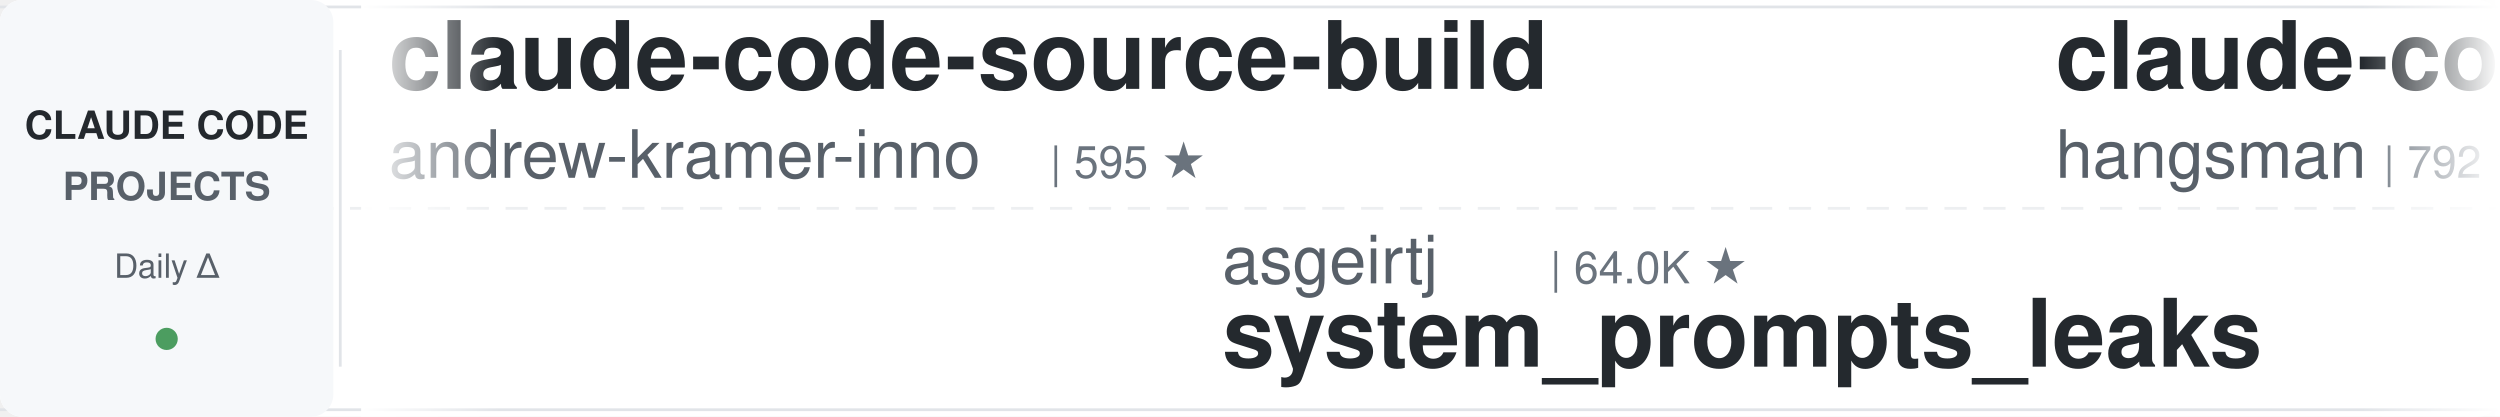
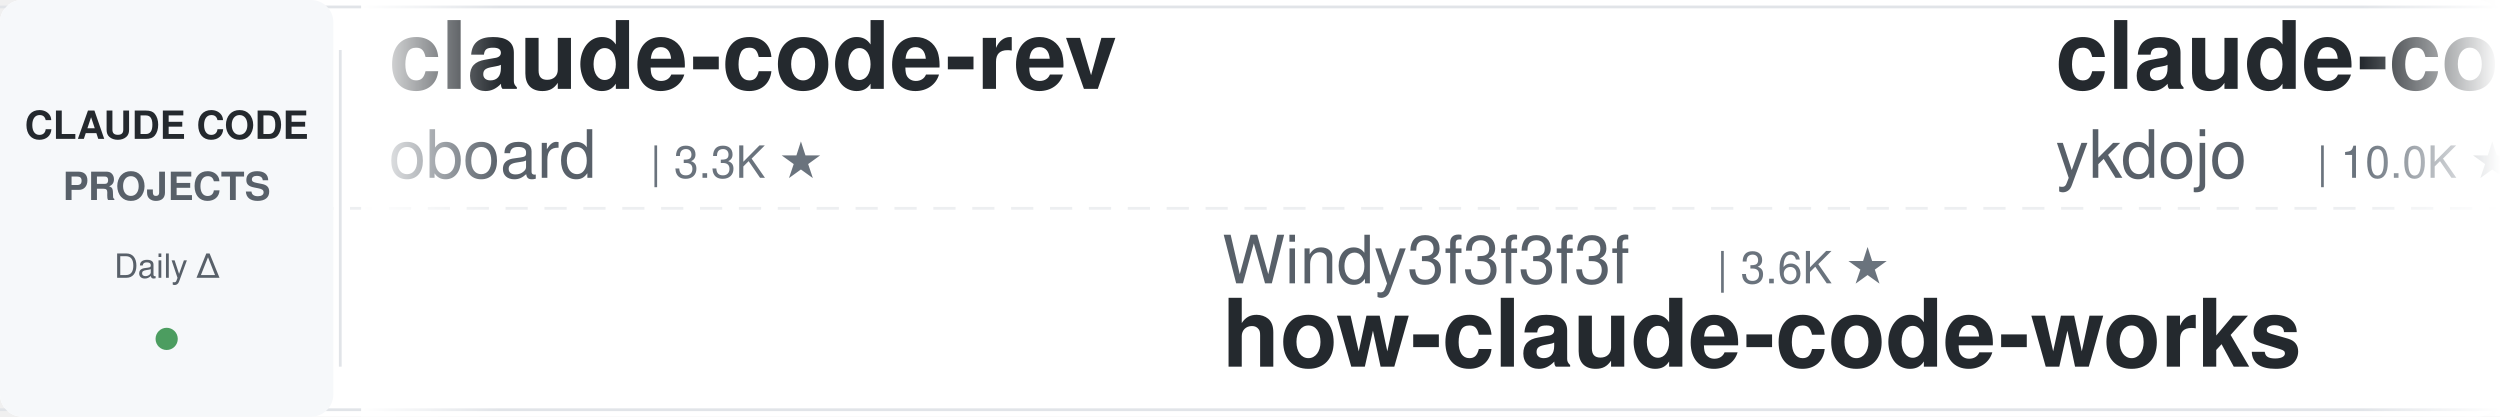
<svg xmlns="http://www.w3.org/2000/svg" width="900" height="150">
  <defs>
    <linearGradient id="leftFade" x1="0%" y1="0%" x2="100%" y2="0%">
      <stop offset="0%" style="stop-color:#ffffff;stop-opacity:1" />
      <stop offset="100%" style="stop-color:#ffffff;stop-opacity:0" />
    </linearGradient>
    <linearGradient id="rightFade" x1="0%" y1="0%" x2="100%" y2="0%">
      <stop offset="0%" style="stop-color:#ffffff;stop-opacity:0" />
      <stop offset="100%" style="stop-color:#ffffff;stop-opacity:1" />
    </linearGradient>
  </defs>
  <rect width="900" height="150" fill="#ffffff" rx="8" />
  <rect x="0" y="2" width="900" height="1" fill="#e1e4e8" />
  <rect x="0" y="147" width="900" height="1" fill="#e1e4e8" />
  <line x1="0" y1="75" x2="900" y2="75" stroke="#e1e4e8" stroke-width="1" stroke-dasharray="8 6" opacity="0.6" />
  <rect x="0" y="0" width="120" height="150" fill="#f6f8fa" rx="8" />
  <text x="60" y="50" font-family="-apple-system, BlinkMacSystemFont, 'Segoe UI', Helvetica, Arial, sans-serif" font-size="14" font-weight="600" fill="#24292e" text-anchor="middle">CLAUDE CODE</text>
  <text x="60" y="72" font-family="-apple-system, BlinkMacSystemFont, 'Segoe UI', Helvetica, Arial, sans-serif" font-size="14" font-weight="600" fill="#586069" text-anchor="middle">PROJECTS</text>
  <text x="60" y="100" font-family="-apple-system, BlinkMacSystemFont, 'Segoe UI', Helvetica, Arial, sans-serif" font-size="12" font-weight="500" fill="#586069" text-anchor="middle">Daily Δ</text>
  <circle cx="60" cy="122" r="4" fill="#22863a" opacity="0.8" />
  <rect x="122" y="18" width="1" height="114" fill="#e1e4e8" />
  <clipPath id="tickerClip">
    <rect x="130" y="0" width="770" height="150" />
  </clipPath>
  <g clip-path="url(#tickerClip)">
    <g id="tickerItems">
      <animateTransform attributeName="transform" attributeType="XML" type="translate" from="0 0" to="-3000 0" dur="54s" repeatCount="indefinite" />
      <g transform="translate(0, 0)">
-         <text x="140" y="32" font-family="-apple-system, BlinkMacSystemFont, 'Segoe UI', Helvetica, Arial, sans-serif" font-size="34" font-weight="600" fill="#24292e">claude-code-source-build</text>
-         <text x="140" y="64" font-family="-apple-system, BlinkMacSystemFont, 'Segoe UI', Helvetica, Arial, sans-serif" font-size="24" font-weight="400" fill="#586069">andrew-kramer-inno</text>
-         <text x="378" y="64" font-family="-apple-system, BlinkMacSystemFont, 'Segoe UI', Helvetica, Arial, sans-serif" font-size="16" font-weight="500" fill="#6a737d">| 595 ★</text>
+         <text x="140" y="32" font-family="-apple-system, BlinkMacSystemFont, 'Segoe UI', Helvetica, Arial, sans-serif" font-size="34" font-weight="600" fill="#24292e">claude-code-rev</text>
+         <text x="140" y="64" font-family="-apple-system, BlinkMacSystemFont, 'Segoe UI', Helvetica, Arial, sans-serif" font-size="24" font-weight="400" fill="#586069">oboard</text>
+         <text x="234" y="64" font-family="-apple-system, BlinkMacSystemFont, 'Segoe UI', Helvetica, Arial, sans-serif" font-size="16" font-weight="500" fill="#6a737d">| 3.3K ★</text>
      </g>
      <g transform="translate(300, 0)">
-         <text x="140" y="102" font-family="-apple-system, BlinkMacSystemFont, 'Segoe UI', Helvetica, Arial, sans-serif" font-size="24" font-weight="400" fill="#586069">asgeirtj</text>
-         <text x="258" y="102" font-family="-apple-system, BlinkMacSystemFont, 'Segoe UI', Helvetica, Arial, sans-serif" font-size="16" font-weight="500" fill="#6a737d">| 64.0K ★</text>
-         <text x="140" y="132" font-family="-apple-system, BlinkMacSystemFont, 'Segoe UI', Helvetica, Arial, sans-serif" font-size="34" font-weight="600" fill="#24292e">system_prompts_leaks</text>
+         <text x="140" y="102" font-family="-apple-system, BlinkMacSystemFont, 'Segoe UI', Helvetica, Arial, sans-serif" font-size="24" font-weight="400" fill="#586069">Windy3f3f3f3f</text>
+         <text x="318" y="102" font-family="-apple-system, BlinkMacSystemFont, 'Segoe UI', Helvetica, Arial, sans-serif" font-size="16" font-weight="500" fill="#6a737d">| 3.6K ★</text>
+         <text x="140" y="132" font-family="-apple-system, BlinkMacSystemFont, 'Segoe UI', Helvetica, Arial, sans-serif" font-size="34" font-weight="600" fill="#24292e">how-claude-code-works</text>
      </g>
      <g transform="translate(600, 0)">
-         <text x="140" y="32" font-family="-apple-system, BlinkMacSystemFont, 'Segoe UI', Helvetica, Arial, sans-serif" font-size="34" font-weight="600" fill="#24292e">claude-code-source</text>
-         <text x="140" y="64" font-family="-apple-system, BlinkMacSystemFont, 'Segoe UI', Helvetica, Arial, sans-serif" font-size="24" font-weight="400" fill="#586069">hangsman</text>
-         <text x="258" y="64" font-family="-apple-system, BlinkMacSystemFont, 'Segoe UI', Helvetica, Arial, sans-serif" font-size="16" font-weight="500" fill="#6a737d">| 792 ★</text>
+         <text x="140" y="32" font-family="-apple-system, BlinkMacSystemFont, 'Segoe UI', Helvetica, Arial, sans-serif" font-size="34" font-weight="600" fill="#24292e">claude-code-tips</text>
+         <text x="140" y="64" font-family="-apple-system, BlinkMacSystemFont, 'Segoe UI', Helvetica, Arial, sans-serif" font-size="24" font-weight="400" fill="#586069">ykdojo</text>
+         <text x="234" y="64" font-family="-apple-system, BlinkMacSystemFont, 'Segoe UI', Helvetica, Arial, sans-serif" font-size="16" font-weight="500" fill="#6a737d">| 10.0K ★</text>
      </g>
      <g transform="translate(900, 0)">
-         <text x="140" y="102" font-family="-apple-system, BlinkMacSystemFont, 'Segoe UI', Helvetica, Arial, sans-serif" font-size="24" font-weight="400" fill="#586069">disler</text>
-         <text x="234" y="102" font-family="-apple-system, BlinkMacSystemFont, 'Segoe UI', Helvetica, Arial, sans-serif" font-size="16" font-weight="500" fill="#6a737d">| 1.7K ★</text>
-         <text x="140" y="132" font-family="-apple-system, BlinkMacSystemFont, 'Segoe UI', Helvetica, Arial, sans-serif" font-size="34" font-weight="600" fill="#24292e">pi-vs-claude-code</text>
+         <text x="140" y="102" font-family="-apple-system, BlinkMacSystemFont, 'Segoe UI', Helvetica, Arial, sans-serif" font-size="24" font-weight="400" fill="#586069">Piebald-AI</text>
+         <text x="282" y="102" font-family="-apple-system, BlinkMacSystemFont, 'Segoe UI', Helvetica, Arial, sans-serif" font-size="16" font-weight="500" fill="#6a737d">| 12.5K ★</text>
+         <text x="140" y="132" font-family="-apple-system, BlinkMacSystemFont, 'Segoe UI', Helvetica, Arial, sans-serif" font-size="34" font-weight="600" fill="#24292e">claude-code-system-promp...</text>
      </g>
      <g transform="translate(1200, 0)">
-         <text x="140" y="32" font-family="-apple-system, BlinkMacSystemFont, 'Segoe UI', Helvetica, Arial, sans-serif" font-size="34" font-weight="600" fill="#24292e">oh-my-claudecode</text>
-         <text x="140" y="64" font-family="-apple-system, BlinkMacSystemFont, 'Segoe UI', Helvetica, Arial, sans-serif" font-size="24" font-weight="400" fill="#586069">Yeachan-Heo</text>
-         <text x="294" y="64" font-family="-apple-system, BlinkMacSystemFont, 'Segoe UI', Helvetica, Arial, sans-serif" font-size="16" font-weight="500" fill="#6a737d">| 38.9K ★</text>
+         <text x="140" y="32" font-family="-apple-system, BlinkMacSystemFont, 'Segoe UI', Helvetica, Arial, sans-serif" font-size="34" font-weight="600" fill="#24292e">claude-code-hub</text>
+         <text x="140" y="64" font-family="-apple-system, BlinkMacSystemFont, 'Segoe UI', Helvetica, Arial, sans-serif" font-size="24" font-weight="400" fill="#586069">ding113</text>
+         <text x="246" y="64" font-family="-apple-system, BlinkMacSystemFont, 'Segoe UI', Helvetica, Arial, sans-serif" font-size="16" font-weight="500" fill="#6a737d">| 3.3K ★</text>
      </g>
      <g transform="translate(1500, 0)">
-         <text x="140" y="102" font-family="-apple-system, BlinkMacSystemFont, 'Segoe UI', Helvetica, Arial, sans-serif" font-size="24" font-weight="400" fill="#586069">VoltAgent</text>
-         <text x="270" y="102" font-family="-apple-system, BlinkMacSystemFont, 'Segoe UI', Helvetica, Arial, sans-serif" font-size="16" font-weight="500" fill="#6a737d">| 24.8K ★</text>
-         <text x="140" y="132" font-family="-apple-system, BlinkMacSystemFont, 'Segoe UI', Helvetica, Arial, sans-serif" font-size="34" font-weight="600" fill="#24292e">awesome-claude-code-suba...</text>
+         <text x="140" y="102" font-family="-apple-system, BlinkMacSystemFont, 'Segoe UI', Helvetica, Arial, sans-serif" font-size="24" font-weight="400" fill="#586069">ponponon</text>
+         <text x="258" y="102" font-family="-apple-system, BlinkMacSystemFont, 'Segoe UI', Helvetica, Arial, sans-serif" font-size="16" font-weight="500" fill="#6a737d">| 2.3K ★</text>
+         <text x="140" y="132" font-family="-apple-system, BlinkMacSystemFont, 'Segoe UI', Helvetica, Arial, sans-serif" font-size="34" font-weight="600" fill="#24292e">claude_code_src</text>
      </g>
      <g transform="translate(1800, 0)">
-         <text x="140" y="32" font-family="-apple-system, BlinkMacSystemFont, 'Segoe UI', Helvetica, Arial, sans-serif" font-size="34" font-weight="600" fill="#24292e">claude-code-reverse</text>
-         <text x="140" y="64" font-family="-apple-system, BlinkMacSystemFont, 'Segoe UI', Helvetica, Arial, sans-serif" font-size="24" font-weight="400" fill="#586069">Yuyz0112</text>
-         <text x="258" y="64" font-family="-apple-system, BlinkMacSystemFont, 'Segoe UI', Helvetica, Arial, sans-serif" font-size="16" font-weight="500" fill="#6a737d">| 2.4K ★</text>
+         <text x="140" y="32" font-family="-apple-system, BlinkMacSystemFont, 'Segoe UI', Helvetica, Arial, sans-serif" font-size="34" font-weight="600" fill="#24292e">claude-code-transcripts</text>
+         <text x="140" y="64" font-family="-apple-system, BlinkMacSystemFont, 'Segoe UI', Helvetica, Arial, sans-serif" font-size="24" font-weight="400" fill="#586069">simonw</text>
+         <text x="234" y="64" font-family="-apple-system, BlinkMacSystemFont, 'Segoe UI', Helvetica, Arial, sans-serif" font-size="16" font-weight="500" fill="#6a737d">| 1.7K ★</text>
      </g>
      <g transform="translate(2100, 0)">
-         <text x="140" y="102" font-family="-apple-system, BlinkMacSystemFont, 'Segoe UI', Helvetica, Arial, sans-serif" font-size="24" font-weight="400" fill="#586069">huangserva</text>
-         <text x="282" y="102" font-family="-apple-system, BlinkMacSystemFont, 'Segoe UI', Helvetica, Arial, sans-serif" font-size="16" font-weight="500" fill="#6a737d">| 627 ★</text>
-         <text x="140" y="132" font-family="-apple-system, BlinkMacSystemFont, 'Segoe UI', Helvetica, Arial, sans-serif" font-size="34" font-weight="600" fill="#24292e">claude-code-cli</text>
+         <text x="140" y="102" font-family="-apple-system, BlinkMacSystemFont, 'Segoe UI', Helvetica, Arial, sans-serif" font-size="24" font-weight="400" fill="#586069">andrew-kramer-inno</text>
+         <text x="378" y="102" font-family="-apple-system, BlinkMacSystemFont, 'Segoe UI', Helvetica, Arial, sans-serif" font-size="16" font-weight="500" fill="#6a737d">| 595 ★</text>
+         <text x="140" y="132" font-family="-apple-system, BlinkMacSystemFont, 'Segoe UI', Helvetica, Arial, sans-serif" font-size="34" font-weight="600" fill="#24292e">claude-code-source-build</text>
      </g>
      <g transform="translate(2400, 0)">
-         <text x="140" y="32" font-family="-apple-system, BlinkMacSystemFont, 'Segoe UI', Helvetica, Arial, sans-serif" font-size="34" font-weight="600" fill="#24292e">my-claude-code-setup</text>
-         <text x="140" y="64" font-family="-apple-system, BlinkMacSystemFont, 'Segoe UI', Helvetica, Arial, sans-serif" font-size="24" font-weight="400" fill="#586069">centminmod</text>
-         <text x="282" y="64" font-family="-apple-system, BlinkMacSystemFont, 'Segoe UI', Helvetica, Arial, sans-serif" font-size="16" font-weight="500" fill="#6a737d">| 2.6K ★</text>
+         <text x="140" y="32" font-family="-apple-system, BlinkMacSystemFont, 'Segoe UI', Helvetica, Arial, sans-serif" font-size="34" font-weight="600" fill="#24292e">claude-code-infrastructu...</text>
+         <text x="140" y="64" font-family="-apple-system, BlinkMacSystemFont, 'Segoe UI', Helvetica, Arial, sans-serif" font-size="24" font-weight="400" fill="#586069">diet103</text>
+         <text x="246" y="64" font-family="-apple-system, BlinkMacSystemFont, 'Segoe UI', Helvetica, Arial, sans-serif" font-size="16" font-weight="500" fill="#6a737d">| 10.0K ★</text>
      </g>
      <g transform="translate(2700, 0)">
-         <text x="140" y="102" font-family="-apple-system, BlinkMacSystemFont, 'Segoe UI', Helvetica, Arial, sans-serif" font-size="24" font-weight="400" fill="#586069">SeemSeam</text>
-         <text x="258" y="102" font-family="-apple-system, BlinkMacSystemFont, 'Segoe UI', Helvetica, Arial, sans-serif" font-size="16" font-weight="500" fill="#6a737d">| 3.5K ★</text>
-         <text x="140" y="132" font-family="-apple-system, BlinkMacSystemFont, 'Segoe UI', Helvetica, Arial, sans-serif" font-size="34" font-weight="600" fill="#24292e">claude_codex_bridge</text>
+         <text x="140" y="102" font-family="-apple-system, BlinkMacSystemFont, 'Segoe UI', Helvetica, Arial, sans-serif" font-size="24" font-weight="400" fill="#586069">lintsinghua</text>
+         <text x="294" y="102" font-family="-apple-system, BlinkMacSystemFont, 'Segoe UI', Helvetica, Arial, sans-serif" font-size="16" font-weight="500" fill="#6a737d">| 4.2K ★</text>
+         <text x="140" y="132" font-family="-apple-system, BlinkMacSystemFont, 'Segoe UI', Helvetica, Arial, sans-serif" font-size="34" font-weight="600" fill="#24292e">claude-code-book</text>
      </g>
      <g transform="translate(3000, 0)">
-         <text x="140" y="32" font-family="-apple-system, BlinkMacSystemFont, 'Segoe UI', Helvetica, Arial, sans-serif" font-size="34" font-weight="600" fill="#24292e">claude-code-source-build</text>
-         <text x="140" y="64" font-family="-apple-system, BlinkMacSystemFont, 'Segoe UI', Helvetica, Arial, sans-serif" font-size="24" font-weight="400" fill="#586069">andrew-kramer-inno</text>
-         <text x="378" y="64" font-family="-apple-system, BlinkMacSystemFont, 'Segoe UI', Helvetica, Arial, sans-serif" font-size="16" font-weight="500" fill="#6a737d">| 595 ★</text>
+         <text x="140" y="32" font-family="-apple-system, BlinkMacSystemFont, 'Segoe UI', Helvetica, Arial, sans-serif" font-size="34" font-weight="600" fill="#24292e">claude-code-rev</text>
+         <text x="140" y="64" font-family="-apple-system, BlinkMacSystemFont, 'Segoe UI', Helvetica, Arial, sans-serif" font-size="24" font-weight="400" fill="#586069">oboard</text>
+         <text x="234" y="64" font-family="-apple-system, BlinkMacSystemFont, 'Segoe UI', Helvetica, Arial, sans-serif" font-size="16" font-weight="500" fill="#6a737d">| 3.3K ★</text>
      </g>
      <g transform="translate(3300, 0)">
-         <text x="140" y="102" font-family="-apple-system, BlinkMacSystemFont, 'Segoe UI', Helvetica, Arial, sans-serif" font-size="24" font-weight="400" fill="#586069">asgeirtj</text>
-         <text x="258" y="102" font-family="-apple-system, BlinkMacSystemFont, 'Segoe UI', Helvetica, Arial, sans-serif" font-size="16" font-weight="500" fill="#6a737d">| 64.0K ★</text>
-         <text x="140" y="132" font-family="-apple-system, BlinkMacSystemFont, 'Segoe UI', Helvetica, Arial, sans-serif" font-size="34" font-weight="600" fill="#24292e">system_prompts_leaks</text>
+         <text x="140" y="102" font-family="-apple-system, BlinkMacSystemFont, 'Segoe UI', Helvetica, Arial, sans-serif" font-size="24" font-weight="400" fill="#586069">Windy3f3f3f3f</text>
+         <text x="318" y="102" font-family="-apple-system, BlinkMacSystemFont, 'Segoe UI', Helvetica, Arial, sans-serif" font-size="16" font-weight="500" fill="#6a737d">| 3.6K ★</text>
+         <text x="140" y="132" font-family="-apple-system, BlinkMacSystemFont, 'Segoe UI', Helvetica, Arial, sans-serif" font-size="34" font-weight="600" fill="#24292e">how-claude-code-works</text>
      </g>
      <g transform="translate(3600, 0)">
-         <text x="140" y="32" font-family="-apple-system, BlinkMacSystemFont, 'Segoe UI', Helvetica, Arial, sans-serif" font-size="34" font-weight="600" fill="#24292e">claude-code-source</text>
-         <text x="140" y="64" font-family="-apple-system, BlinkMacSystemFont, 'Segoe UI', Helvetica, Arial, sans-serif" font-size="24" font-weight="400" fill="#586069">hangsman</text>
-         <text x="258" y="64" font-family="-apple-system, BlinkMacSystemFont, 'Segoe UI', Helvetica, Arial, sans-serif" font-size="16" font-weight="500" fill="#6a737d">| 792 ★</text>
+         <text x="140" y="32" font-family="-apple-system, BlinkMacSystemFont, 'Segoe UI', Helvetica, Arial, sans-serif" font-size="34" font-weight="600" fill="#24292e">claude-code-tips</text>
+         <text x="140" y="64" font-family="-apple-system, BlinkMacSystemFont, 'Segoe UI', Helvetica, Arial, sans-serif" font-size="24" font-weight="400" fill="#586069">ykdojo</text>
+         <text x="234" y="64" font-family="-apple-system, BlinkMacSystemFont, 'Segoe UI', Helvetica, Arial, sans-serif" font-size="16" font-weight="500" fill="#6a737d">| 10.0K ★</text>
      </g>
      <g transform="translate(3900, 0)">
-         <text x="140" y="102" font-family="-apple-system, BlinkMacSystemFont, 'Segoe UI', Helvetica, Arial, sans-serif" font-size="24" font-weight="400" fill="#586069">disler</text>
-         <text x="234" y="102" font-family="-apple-system, BlinkMacSystemFont, 'Segoe UI', Helvetica, Arial, sans-serif" font-size="16" font-weight="500" fill="#6a737d">| 1.7K ★</text>
-         <text x="140" y="132" font-family="-apple-system, BlinkMacSystemFont, 'Segoe UI', Helvetica, Arial, sans-serif" font-size="34" font-weight="600" fill="#24292e">pi-vs-claude-code</text>
+         <text x="140" y="102" font-family="-apple-system, BlinkMacSystemFont, 'Segoe UI', Helvetica, Arial, sans-serif" font-size="24" font-weight="400" fill="#586069">Piebald-AI</text>
+         <text x="282" y="102" font-family="-apple-system, BlinkMacSystemFont, 'Segoe UI', Helvetica, Arial, sans-serif" font-size="16" font-weight="500" fill="#6a737d">| 12.5K ★</text>
+         <text x="140" y="132" font-family="-apple-system, BlinkMacSystemFont, 'Segoe UI', Helvetica, Arial, sans-serif" font-size="34" font-weight="600" fill="#24292e">claude-code-system-promp...</text>
      </g>
    </g>
  </g>
  <rect x="130" y="0" width="50" height="150" fill="url(#leftFade)" />
  <rect x="850" y="0" width="50" height="150" fill="url(#rightFade)" />
</svg>
